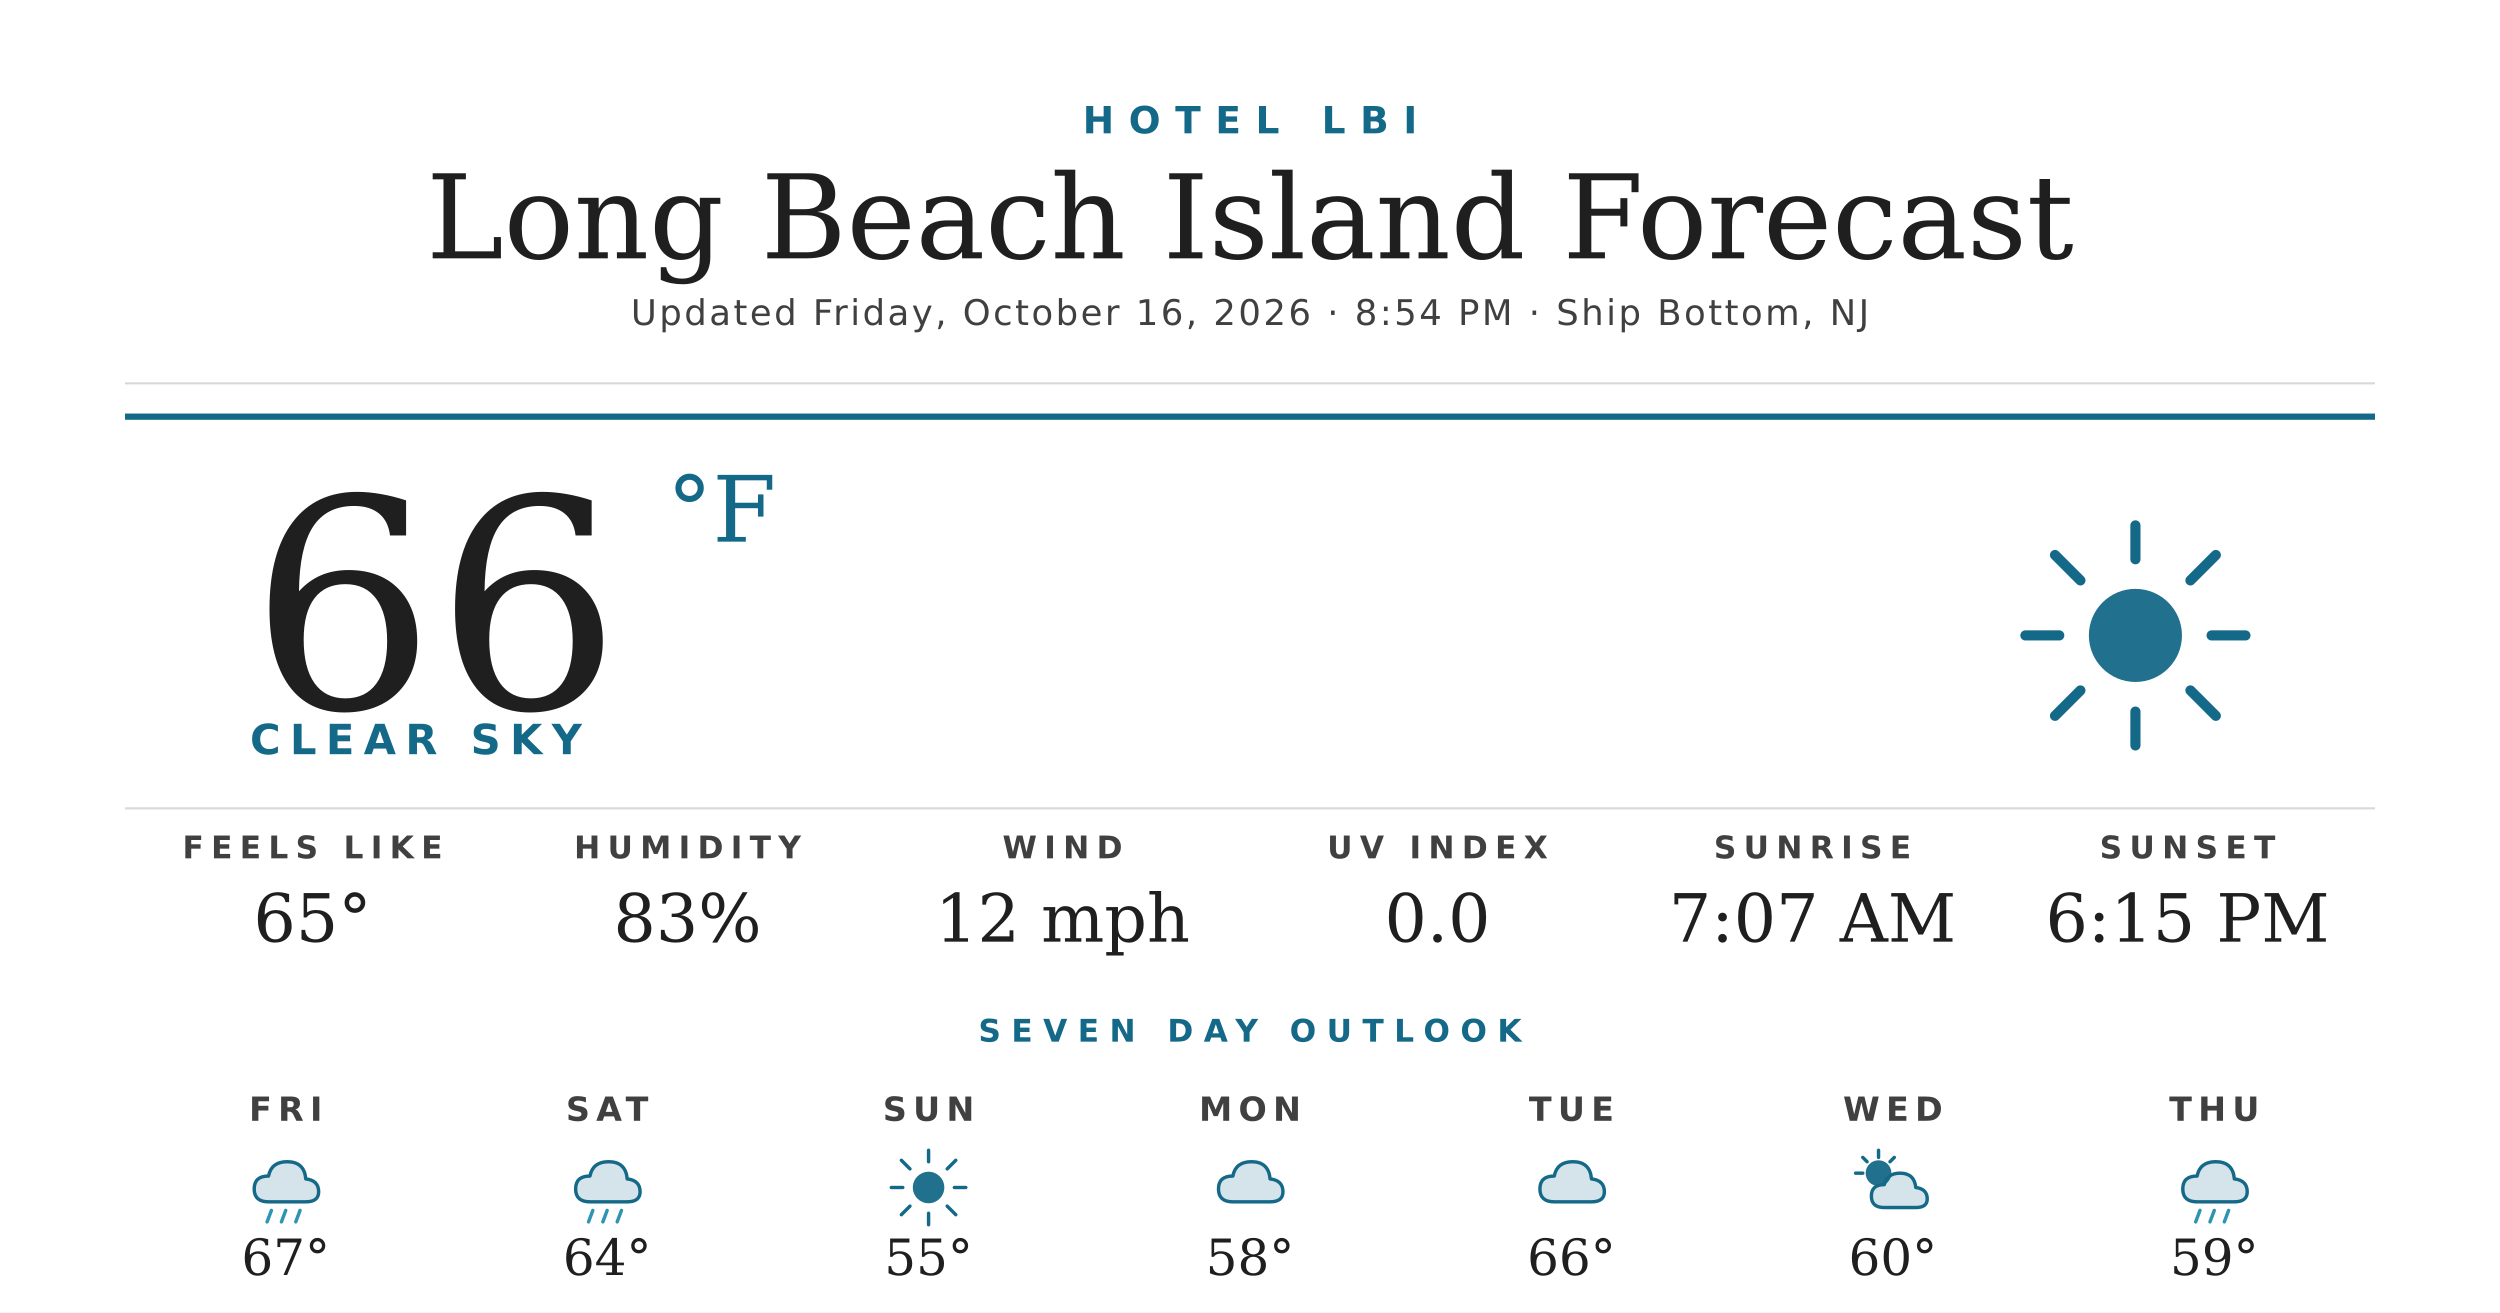
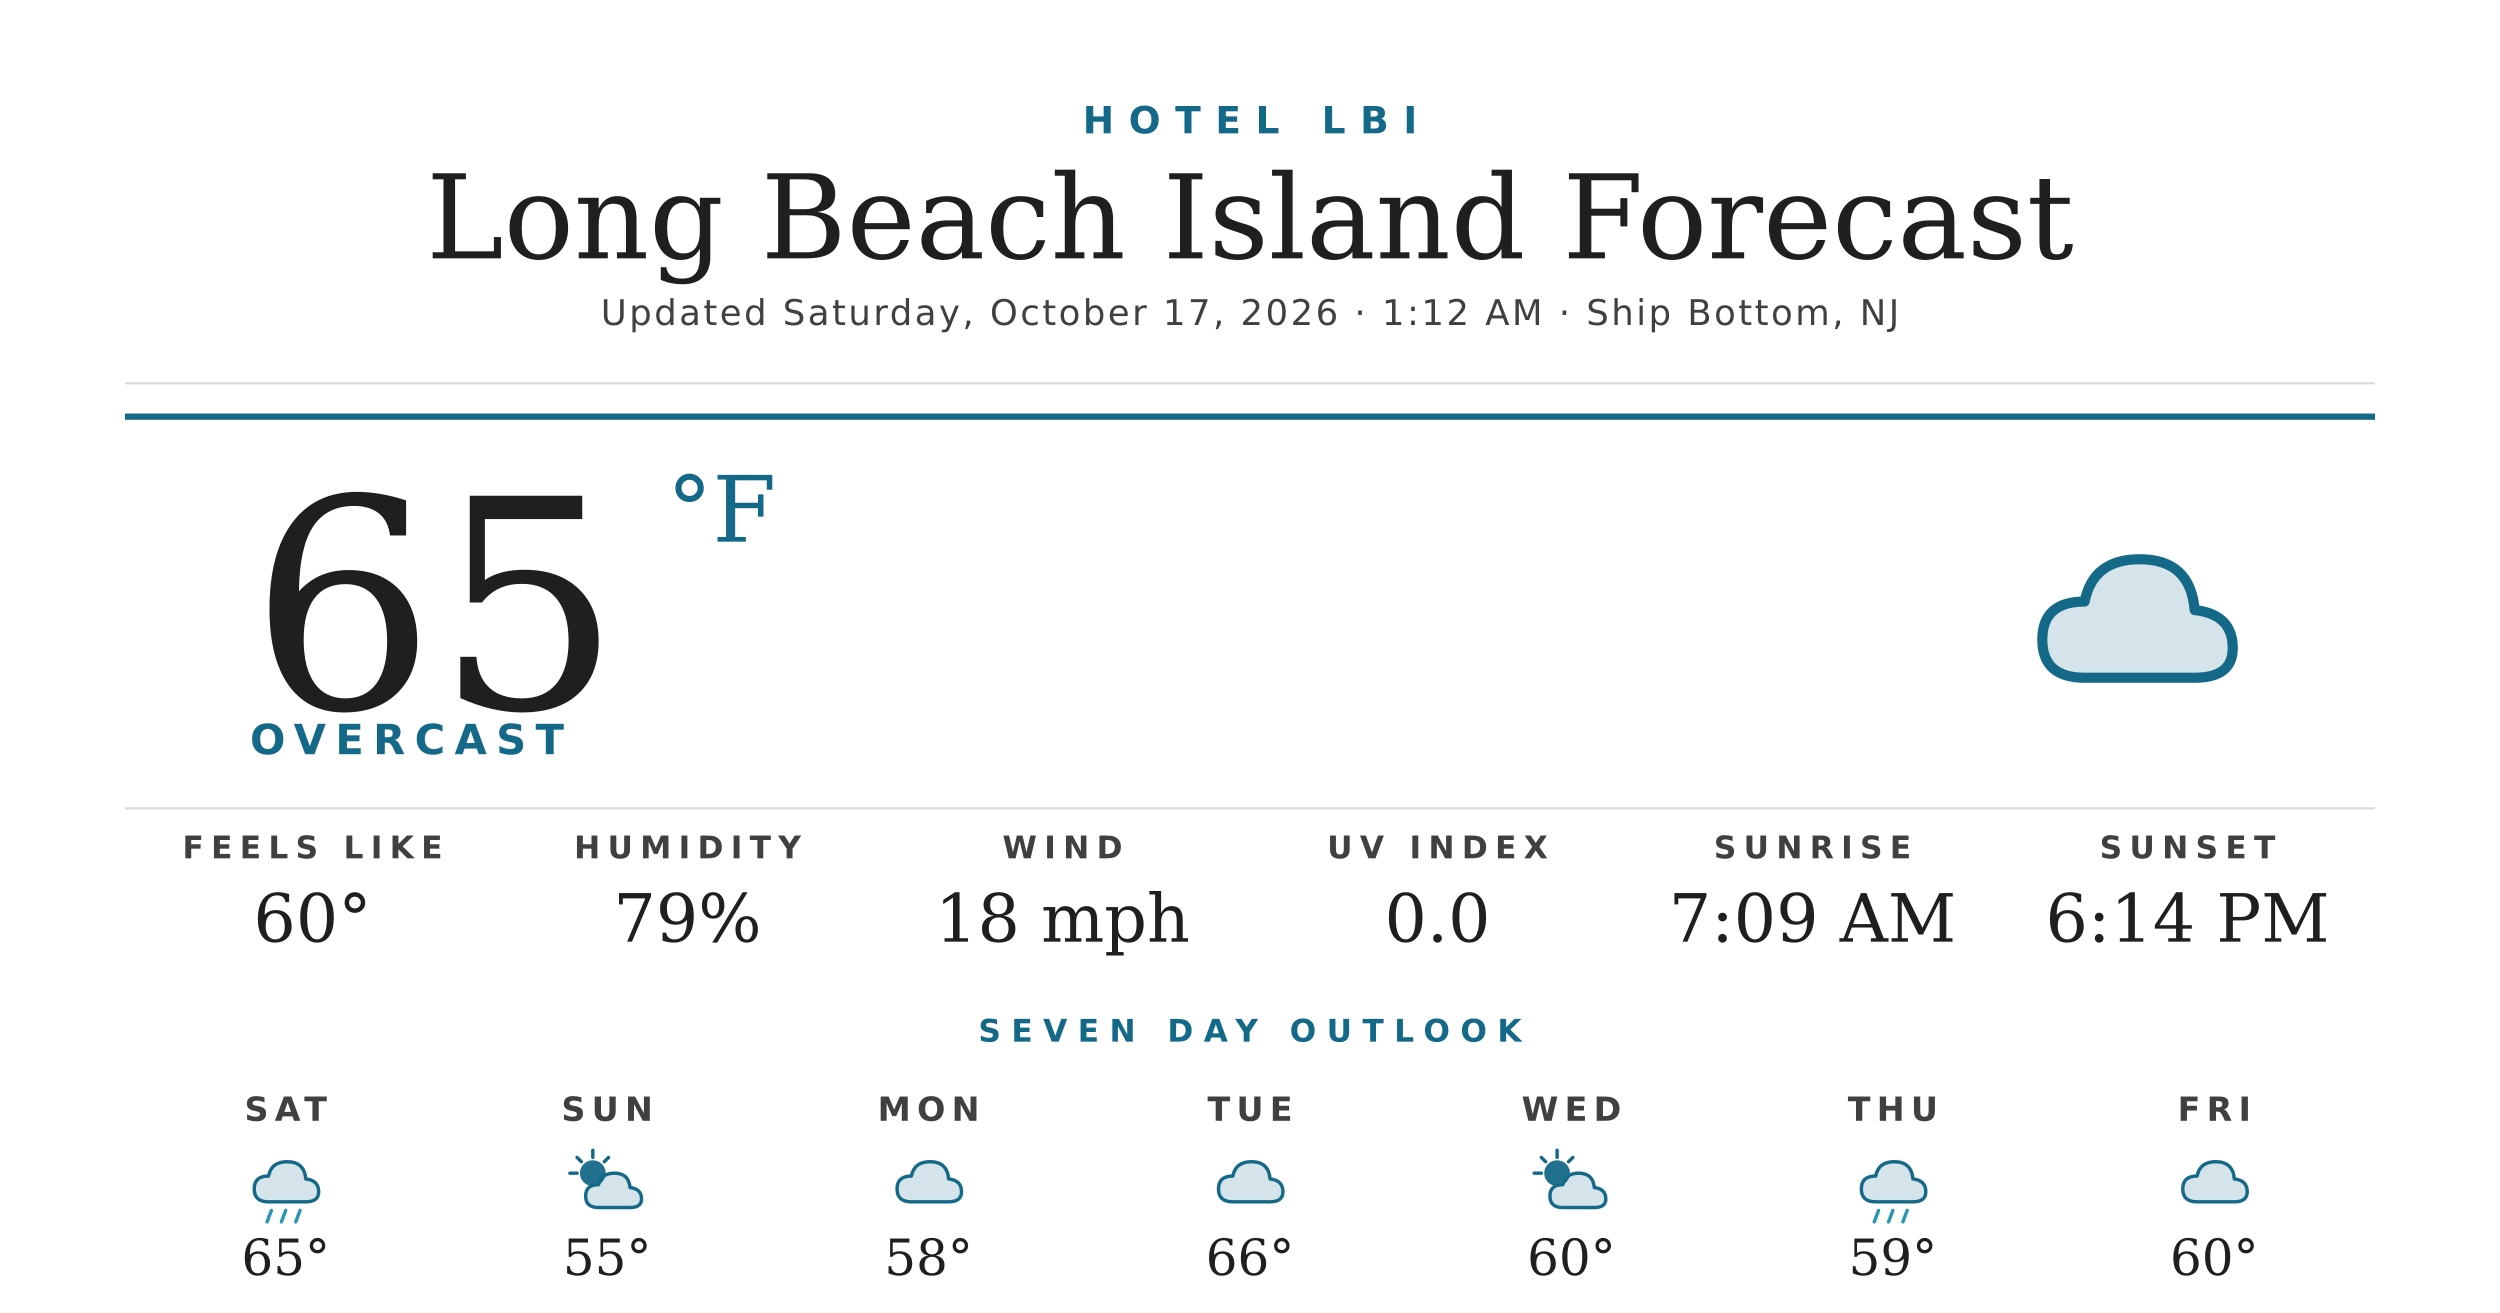
<svg xmlns="http://www.w3.org/2000/svg" width="1200" height="630" viewBox="0 0 1200 630">
  <rect width="1200" height="630" fill="#ffffff" />
  <text x="600" y="64" text-anchor="middle" font-family="'Montserrat Bold', 'Montserrat', 'DejaVu Sans', Helvetica, Arial, sans-serif" font-size="18" font-weight="700" fill="#156988" letter-spacing="7">HOTEL LBI</text>
  <text x="600" y="124" text-anchor="middle" font-family="'Prata', 'DejaVu Serif', Georgia, serif" font-size="56" fill="#1f1f1f">Long Beach Island Forecast</text>
-   <text x="600" y="156" text-anchor="middle" font-family="'Montserrat', 'DejaVu Sans', Helvetica, Arial, sans-serif" font-size="17" font-weight="500" fill="#404040" letter-spacing="1.2">Updated Friday, October 16, 2026 · 8:54 PM · Ship Bottom, NJ</text>
+   <text x="600" y="156" text-anchor="middle" font-family="'Montserrat', 'DejaVu Sans', Helvetica, Arial, sans-serif" font-size="17" font-weight="500" fill="#404040" letter-spacing="1.2">Updated Saturday, October 17, 2026 · 1:12 AM · Ship Bottom, NJ</text>
  <line x1="60" y1="184" x2="1140" y2="184" stroke="#d8d8d8" stroke-width="1" />
  <line x1="60" y1="200" x2="1140" y2="200" stroke="#156988" stroke-width="3" />
-   <text x="120" y="340" font-family="'Prata', 'DejaVu Serif', Georgia, serif" font-size="140" fill="#1f1f1f">66</text>
+   <text x="120" y="340" font-family="'Prata', 'DejaVu Serif', Georgia, serif" font-size="140" fill="#1f1f1f">65</text>
  <text x="320" y="260" font-family="'Prata', 'DejaVu Serif', Georgia, serif" font-size="44" fill="#156988">°F</text>
-   <text x="120" y="362" font-family="'Montserrat Bold', 'Montserrat', 'DejaVu Sans', Helvetica, Arial, sans-serif" font-size="20" font-weight="700" fill="#156988" letter-spacing="4.5">CLEAR SKY</text>
+   <text x="120" y="362" font-family="'Montserrat Bold', 'Montserrat', 'DejaVu Sans', Helvetica, Arial, sans-serif" font-size="20" font-weight="700" fill="#156988" letter-spacing="4.5">OVERCAST</text>
  <g transform="translate(960,240) scale(2.03125)">
-     <circle cx="32" cy="32" r="11" fill="#156988" opacity="0.95" />
-     <g stroke="#156988" stroke-width="2.4" stroke-linecap="round">
-       <line x1="32" y1="6" x2="32" y2="14" />
-       <line x1="32" y1="50" x2="32" y2="58" />
-       <line x1="6" y1="32" x2="14" y2="32" />
-       <line x1="50" y1="32" x2="58" y2="32" />
-       <line x1="13" y1="13" x2="19" y2="19" />
-       <line x1="45" y1="45" x2="51" y2="51" />
-       <line x1="13" y1="51" x2="19" y2="45" />
-       <line x1="45" y1="19" x2="51" y2="13" />
-     </g>
+     <path d="M20 42 Q10 42 10 33 Q10 24 20 24 Q22 14 33 14 Q45 14 46 26 Q55 27 55 35 Q55 42 46 42 Z" fill="#156988" opacity="0.18" />
+     <path d="M20 42 Q10 42 10 33 Q10 24 20 24 Q22 14 33 14 Q45 14 46 26 Q55 27 55 35 Q55 42 46 42 Z" fill="none" stroke="#156988" stroke-width="2.4" stroke-linejoin="round" />
  </g>
  <line x1="60" y1="388" x2="1140" y2="388" stroke="#d8d8d8" stroke-width="1" />
  <text x="150" y="412" text-anchor="middle" font-family="'Montserrat Bold', 'Montserrat', 'DejaVu Sans', Helvetica, Arial, sans-serif" font-size="15" font-weight="700" fill="#404040" letter-spacing="3.5">FEELS LIKE</text>
-   <text x="150" y="452" text-anchor="middle" font-family="'Prata', 'DejaVu Serif', Georgia, serif" font-size="32" fill="#1f1f1f">65°</text>
+   <text x="150" y="452" text-anchor="middle" font-family="'Prata', 'DejaVu Serif', Georgia, serif" font-size="32" fill="#1f1f1f">60°</text>
  <text x="330" y="412" text-anchor="middle" font-family="'Montserrat Bold', 'Montserrat', 'DejaVu Sans', Helvetica, Arial, sans-serif" font-size="15" font-weight="700" fill="#404040" letter-spacing="3.5">HUMIDITY</text>
-   <text x="330" y="452" text-anchor="middle" font-family="'Prata', 'DejaVu Serif', Georgia, serif" font-size="32" fill="#1f1f1f">83%</text>
+   <text x="330" y="452" text-anchor="middle" font-family="'Prata', 'DejaVu Serif', Georgia, serif" font-size="32" fill="#1f1f1f">79%</text>
  <text x="510" y="412" text-anchor="middle" font-family="'Montserrat Bold', 'Montserrat', 'DejaVu Sans', Helvetica, Arial, sans-serif" font-size="15" font-weight="700" fill="#404040" letter-spacing="3.5">WIND</text>
-   <text x="510" y="452" text-anchor="middle" font-family="'Prata', 'DejaVu Serif', Georgia, serif" font-size="32" fill="#1f1f1f">12 mph</text>
+   <text x="510" y="452" text-anchor="middle" font-family="'Prata', 'DejaVu Serif', Georgia, serif" font-size="32" fill="#1f1f1f">18 mph</text>
  <text x="690" y="412" text-anchor="middle" font-family="'Montserrat Bold', 'Montserrat', 'DejaVu Sans', Helvetica, Arial, sans-serif" font-size="15" font-weight="700" fill="#404040" letter-spacing="3.5">UV INDEX</text>
  <text x="690" y="452" text-anchor="middle" font-family="'Prata', 'DejaVu Serif', Georgia, serif" font-size="32" fill="#1f1f1f">0.0</text>
  <text x="870" y="412" text-anchor="middle" font-family="'Montserrat Bold', 'Montserrat', 'DejaVu Sans', Helvetica, Arial, sans-serif" font-size="15" font-weight="700" fill="#404040" letter-spacing="3.5">SUNRISE</text>
-   <text x="870" y="452" text-anchor="middle" font-family="'Prata', 'DejaVu Serif', Georgia, serif" font-size="32" fill="#1f1f1f">7:07 AM</text>
+   <text x="870" y="452" text-anchor="middle" font-family="'Prata', 'DejaVu Serif', Georgia, serif" font-size="32" fill="#1f1f1f">7:09 AM</text>
  <text x="1050" y="412" text-anchor="middle" font-family="'Montserrat Bold', 'Montserrat', 'DejaVu Sans', Helvetica, Arial, sans-serif" font-size="15" font-weight="700" fill="#404040" letter-spacing="3.5">SUNSET</text>
-   <text x="1050" y="452" text-anchor="middle" font-family="'Prata', 'DejaVu Serif', Georgia, serif" font-size="32" fill="#1f1f1f">6:15 PM</text>
+   <text x="1050" y="452" text-anchor="middle" font-family="'Prata', 'DejaVu Serif', Georgia, serif" font-size="32" fill="#1f1f1f">6:14 PM</text>
  <text x="600" y="500" text-anchor="middle" font-family="'Montserrat Bold', 'Montserrat', 'DejaVu Sans', Helvetica, Arial, sans-serif" font-size="15" font-weight="700" fill="#156988" letter-spacing="5">SEVEN DAY OUTLOOK</text>
-   <text x="137.143" y="538" text-anchor="middle" font-family="'Montserrat Bold', 'Montserrat', 'DejaVu Sans', Helvetica, Arial, sans-serif" font-size="16" font-weight="700" fill="#404040" letter-spacing="3">FRI</text>
+   <text x="137.143" y="538" text-anchor="middle" font-family="'Montserrat Bold', 'Montserrat', 'DejaVu Sans', Helvetica, Arial, sans-serif" font-size="16" font-weight="700" fill="#404040" letter-spacing="3">SAT</text>
  <g transform="translate(115.1429,548) scale(0.6875)">
    <path d="M20 42 Q10 42 10 33 Q10 24 20 24 Q22 14 33 14 Q45 14 46 26 Q55 27 55 35 Q55 42 46 42 Z" fill="#156988" opacity="0.18" />
    <path d="M20 42 Q10 42 10 33 Q10 24 20 24 Q22 14 33 14 Q45 14 46 26 Q55 27 55 35 Q55 42 46 42 Z" fill="none" stroke="#156988" stroke-width="2.4" stroke-linejoin="round" />
    <g stroke="#2C95B3" stroke-width="2.4" stroke-linecap="round">
      <line x1="22" y1="48" x2="19" y2="56" />
      <line x1="32" y1="48" x2="29" y2="56" />
      <line x1="42" y1="48" x2="39" y2="56" />
    </g>
  </g>
-   <text x="137.143" y="612" text-anchor="middle" font-family="'Prata', 'DejaVu Serif', Georgia, serif" font-size="24" fill="#1f1f1f">67°</text>
-   <text x="291.429" y="538" text-anchor="middle" font-family="'Montserrat Bold', 'Montserrat', 'DejaVu Sans', Helvetica, Arial, sans-serif" font-size="16" font-weight="700" fill="#404040" letter-spacing="3">SAT</text>
+   <text x="137.143" y="612" text-anchor="middle" font-family="'Prata', 'DejaVu Serif', Georgia, serif" font-size="24" fill="#1f1f1f">65°</text>
+   <text x="291.429" y="538" text-anchor="middle" font-family="'Montserrat Bold', 'Montserrat', 'DejaVu Sans', Helvetica, Arial, sans-serif" font-size="16" font-weight="700" fill="#404040" letter-spacing="3">SUN</text>
  <g transform="translate(269.4286,548) scale(0.6875)">
-     <path d="M20 42 Q10 42 10 33 Q10 24 20 24 Q22 14 33 14 Q45 14 46 26 Q55 27 55 35 Q55 42 46 42 Z" fill="#156988" opacity="0.18" />
-     <path d="M20 42 Q10 42 10 33 Q10 24 20 24 Q22 14 33 14 Q45 14 46 26 Q55 27 55 35 Q55 42 46 42 Z" fill="none" stroke="#156988" stroke-width="2.4" stroke-linejoin="round" />
-     <g stroke="#2C95B3" stroke-width="2.4" stroke-linecap="round">
-       <line x1="22" y1="48" x2="19" y2="56" />
-       <line x1="32" y1="48" x2="29" y2="56" />
-       <line x1="42" y1="48" x2="39" y2="56" />
-     </g>
-   </g>
-   <text x="291.429" y="612" text-anchor="middle" font-family="'Prata', 'DejaVu Serif', Georgia, serif" font-size="24" fill="#1f1f1f">64°</text>
-   <text x="445.714" y="538" text-anchor="middle" font-family="'Montserrat Bold', 'Montserrat', 'DejaVu Sans', Helvetica, Arial, sans-serif" font-size="16" font-weight="700" fill="#404040" letter-spacing="3">SUN</text>
-   <g transform="translate(423.7143,548) scale(0.6875)">
-     <circle cx="32" cy="32" r="11" fill="#156988" opacity="0.95" />
-     <g stroke="#156988" stroke-width="2.4" stroke-linecap="round">
-       <line x1="32" y1="6" x2="32" y2="14" />
-       <line x1="32" y1="50" x2="32" y2="58" />
-       <line x1="6" y1="32" x2="14" y2="32" />
-       <line x1="50" y1="32" x2="58" y2="32" />
-       <line x1="13" y1="13" x2="19" y2="19" />
-       <line x1="45" y1="45" x2="51" y2="51" />
-       <line x1="13" y1="51" x2="19" y2="45" />
-       <line x1="45" y1="19" x2="51" y2="13" />
-     </g>
-   </g>
-   <text x="445.714" y="612" text-anchor="middle" font-family="'Prata', 'DejaVu Serif', Georgia, serif" font-size="24" fill="#1f1f1f">55°</text>
-   <text x="600" y="538" text-anchor="middle" font-family="'Montserrat Bold', 'Montserrat', 'DejaVu Sans', Helvetica, Arial, sans-serif" font-size="16" font-weight="700" fill="#404040" letter-spacing="3">MON</text>
-   <g transform="translate(578,548) scale(0.6875)">
-     <path d="M20 42 Q10 42 10 33 Q10 24 20 24 Q22 14 33 14 Q45 14 46 26 Q55 27 55 35 Q55 42 46 42 Z" fill="#156988" opacity="0.18" />
-     <path d="M20 42 Q10 42 10 33 Q10 24 20 24 Q22 14 33 14 Q45 14 46 26 Q55 27 55 35 Q55 42 46 42 Z" fill="none" stroke="#156988" stroke-width="2.4" stroke-linejoin="round" />
-   </g>
-   <text x="600" y="612" text-anchor="middle" font-family="'Prata', 'DejaVu Serif', Georgia, serif" font-size="24" fill="#1f1f1f">58°</text>
-   <text x="754.286" y="538" text-anchor="middle" font-family="'Montserrat Bold', 'Montserrat', 'DejaVu Sans', Helvetica, Arial, sans-serif" font-size="16" font-weight="700" fill="#404040" letter-spacing="3">TUE</text>
-   <g transform="translate(732.2857,548) scale(0.6875)">
-     <path d="M20 42 Q10 42 10 33 Q10 24 20 24 Q22 14 33 14 Q45 14 46 26 Q55 27 55 35 Q55 42 46 42 Z" fill="#156988" opacity="0.18" />
-     <path d="M20 42 Q10 42 10 33 Q10 24 20 24 Q22 14 33 14 Q45 14 46 26 Q55 27 55 35 Q55 42 46 42 Z" fill="none" stroke="#156988" stroke-width="2.4" stroke-linejoin="round" />
-   </g>
-   <text x="754.286" y="612" text-anchor="middle" font-family="'Prata', 'DejaVu Serif', Georgia, serif" font-size="24" fill="#1f1f1f">66°</text>
-   <text x="908.571" y="538" text-anchor="middle" font-family="'Montserrat Bold', 'Montserrat', 'DejaVu Sans', Helvetica, Arial, sans-serif" font-size="16" font-weight="700" fill="#404040" letter-spacing="3">WED</text>
-   <g transform="translate(886.5714,548) scale(0.6875)">
    <circle cx="22" cy="22" r="9" fill="#156988" opacity="0.95" />
    <g stroke="#156988" stroke-width="2.4" stroke-linecap="round">
      <line x1="22" y1="6" x2="22" y2="11" />
      <line x1="6" y1="22" x2="11" y2="22" />
      <line x1="11" y1="11" x2="14" y2="14" />
      <line x1="33" y1="11" x2="30" y2="14" />
    </g>
    <path d="M26 46 Q17 46 17 38 Q17 30 26 30 Q28 22 37 22 Q47 22 48 32 Q56 33 56 40 Q56 46 48 46 Z" fill="#156988" opacity="0.18" />
    <path d="M26 46 Q17 46 17 38 Q17 30 26 30 Q28 22 37 22 Q47 22 48 32 Q56 33 56 40 Q56 46 48 46 Z" fill="none" stroke="#156988" stroke-width="2.4" stroke-linejoin="round" />
  </g>
-   <text x="908.571" y="612" text-anchor="middle" font-family="'Prata', 'DejaVu Serif', Georgia, serif" font-size="24" fill="#1f1f1f">60°</text>
-   <text x="1062.857" y="538" text-anchor="middle" font-family="'Montserrat Bold', 'Montserrat', 'DejaVu Sans', Helvetica, Arial, sans-serif" font-size="16" font-weight="700" fill="#404040" letter-spacing="3">THU</text>
-   <g transform="translate(1040.857,548) scale(0.6875)">
+   <text x="291.429" y="612" text-anchor="middle" font-family="'Prata', 'DejaVu Serif', Georgia, serif" font-size="24" fill="#1f1f1f">55°</text>
+   <text x="445.714" y="538" text-anchor="middle" font-family="'Montserrat Bold', 'Montserrat', 'DejaVu Sans', Helvetica, Arial, sans-serif" font-size="16" font-weight="700" fill="#404040" letter-spacing="3">MON</text>
+   <g transform="translate(423.7143,548) scale(0.6875)">
+     <path d="M20 42 Q10 42 10 33 Q10 24 20 24 Q22 14 33 14 Q45 14 46 26 Q55 27 55 35 Q55 42 46 42 Z" fill="#156988" opacity="0.18" />
+     <path d="M20 42 Q10 42 10 33 Q10 24 20 24 Q22 14 33 14 Q45 14 46 26 Q55 27 55 35 Q55 42 46 42 Z" fill="none" stroke="#156988" stroke-width="2.4" stroke-linejoin="round" />
+   </g>
+   <text x="445.714" y="612" text-anchor="middle" font-family="'Prata', 'DejaVu Serif', Georgia, serif" font-size="24" fill="#1f1f1f">58°</text>
+   <text x="600" y="538" text-anchor="middle" font-family="'Montserrat Bold', 'Montserrat', 'DejaVu Sans', Helvetica, Arial, sans-serif" font-size="16" font-weight="700" fill="#404040" letter-spacing="3">TUE</text>
+   <g transform="translate(578,548) scale(0.6875)">
+     <path d="M20 42 Q10 42 10 33 Q10 24 20 24 Q22 14 33 14 Q45 14 46 26 Q55 27 55 35 Q55 42 46 42 Z" fill="#156988" opacity="0.18" />
+     <path d="M20 42 Q10 42 10 33 Q10 24 20 24 Q22 14 33 14 Q45 14 46 26 Q55 27 55 35 Q55 42 46 42 Z" fill="none" stroke="#156988" stroke-width="2.4" stroke-linejoin="round" />
+   </g>
+   <text x="600" y="612" text-anchor="middle" font-family="'Prata', 'DejaVu Serif', Georgia, serif" font-size="24" fill="#1f1f1f">66°</text>
+   <text x="754.286" y="538" text-anchor="middle" font-family="'Montserrat Bold', 'Montserrat', 'DejaVu Sans', Helvetica, Arial, sans-serif" font-size="16" font-weight="700" fill="#404040" letter-spacing="3">WED</text>
+   <g transform="translate(732.2857,548) scale(0.6875)">
+     <circle cx="22" cy="22" r="9" fill="#156988" opacity="0.95" />
+     <g stroke="#156988" stroke-width="2.4" stroke-linecap="round">
+       <line x1="22" y1="6" x2="22" y2="11" />
+       <line x1="6" y1="22" x2="11" y2="22" />
+       <line x1="11" y1="11" x2="14" y2="14" />
+       <line x1="33" y1="11" x2="30" y2="14" />
+     </g>
+     <path d="M26 46 Q17 46 17 38 Q17 30 26 30 Q28 22 37 22 Q47 22 48 32 Q56 33 56 40 Q56 46 48 46 Z" fill="#156988" opacity="0.18" />
+     <path d="M26 46 Q17 46 17 38 Q17 30 26 30 Q28 22 37 22 Q47 22 48 32 Q56 33 56 40 Q56 46 48 46 Z" fill="none" stroke="#156988" stroke-width="2.4" stroke-linejoin="round" />
+   </g>
+   <text x="754.286" y="612" text-anchor="middle" font-family="'Prata', 'DejaVu Serif', Georgia, serif" font-size="24" fill="#1f1f1f">60°</text>
+   <text x="908.571" y="538" text-anchor="middle" font-family="'Montserrat Bold', 'Montserrat', 'DejaVu Sans', Helvetica, Arial, sans-serif" font-size="16" font-weight="700" fill="#404040" letter-spacing="3">THU</text>
+   <g transform="translate(886.5714,548) scale(0.6875)">
    <path d="M20 42 Q10 42 10 33 Q10 24 20 24 Q22 14 33 14 Q45 14 46 26 Q55 27 55 35 Q55 42 46 42 Z" fill="#156988" opacity="0.18" />
    <path d="M20 42 Q10 42 10 33 Q10 24 20 24 Q22 14 33 14 Q45 14 46 26 Q55 27 55 35 Q55 42 46 42 Z" fill="none" stroke="#156988" stroke-width="2.4" stroke-linejoin="round" />
    <g stroke="#2C95B3" stroke-width="2.4" stroke-linecap="round">
      <line x1="22" y1="48" x2="19" y2="56" />
      <line x1="32" y1="48" x2="29" y2="56" />
      <line x1="42" y1="48" x2="39" y2="56" />
    </g>
  </g>
-   <text x="1062.857" y="612" text-anchor="middle" font-family="'Prata', 'DejaVu Serif', Georgia, serif" font-size="24" fill="#1f1f1f">59°</text>
+   <text x="908.571" y="612" text-anchor="middle" font-family="'Prata', 'DejaVu Serif', Georgia, serif" font-size="24" fill="#1f1f1f">59°</text>
+   <text x="1062.857" y="538" text-anchor="middle" font-family="'Montserrat Bold', 'Montserrat', 'DejaVu Sans', Helvetica, Arial, sans-serif" font-size="16" font-weight="700" fill="#404040" letter-spacing="3">FRI</text>
+   <g transform="translate(1040.857,548) scale(0.6875)">
+     <path d="M20 42 Q10 42 10 33 Q10 24 20 24 Q22 14 33 14 Q45 14 46 26 Q55 27 55 35 Q55 42 46 42 Z" fill="#156988" opacity="0.18" />
+     <path d="M20 42 Q10 42 10 33 Q10 24 20 24 Q22 14 33 14 Q45 14 46 26 Q55 27 55 35 Q55 42 46 42 Z" fill="none" stroke="#156988" stroke-width="2.4" stroke-linejoin="round" />
+   </g>
+   <text x="1062.857" y="612" text-anchor="middle" font-family="'Prata', 'DejaVu Serif', Georgia, serif" font-size="24" fill="#1f1f1f">60°</text>
</svg>
